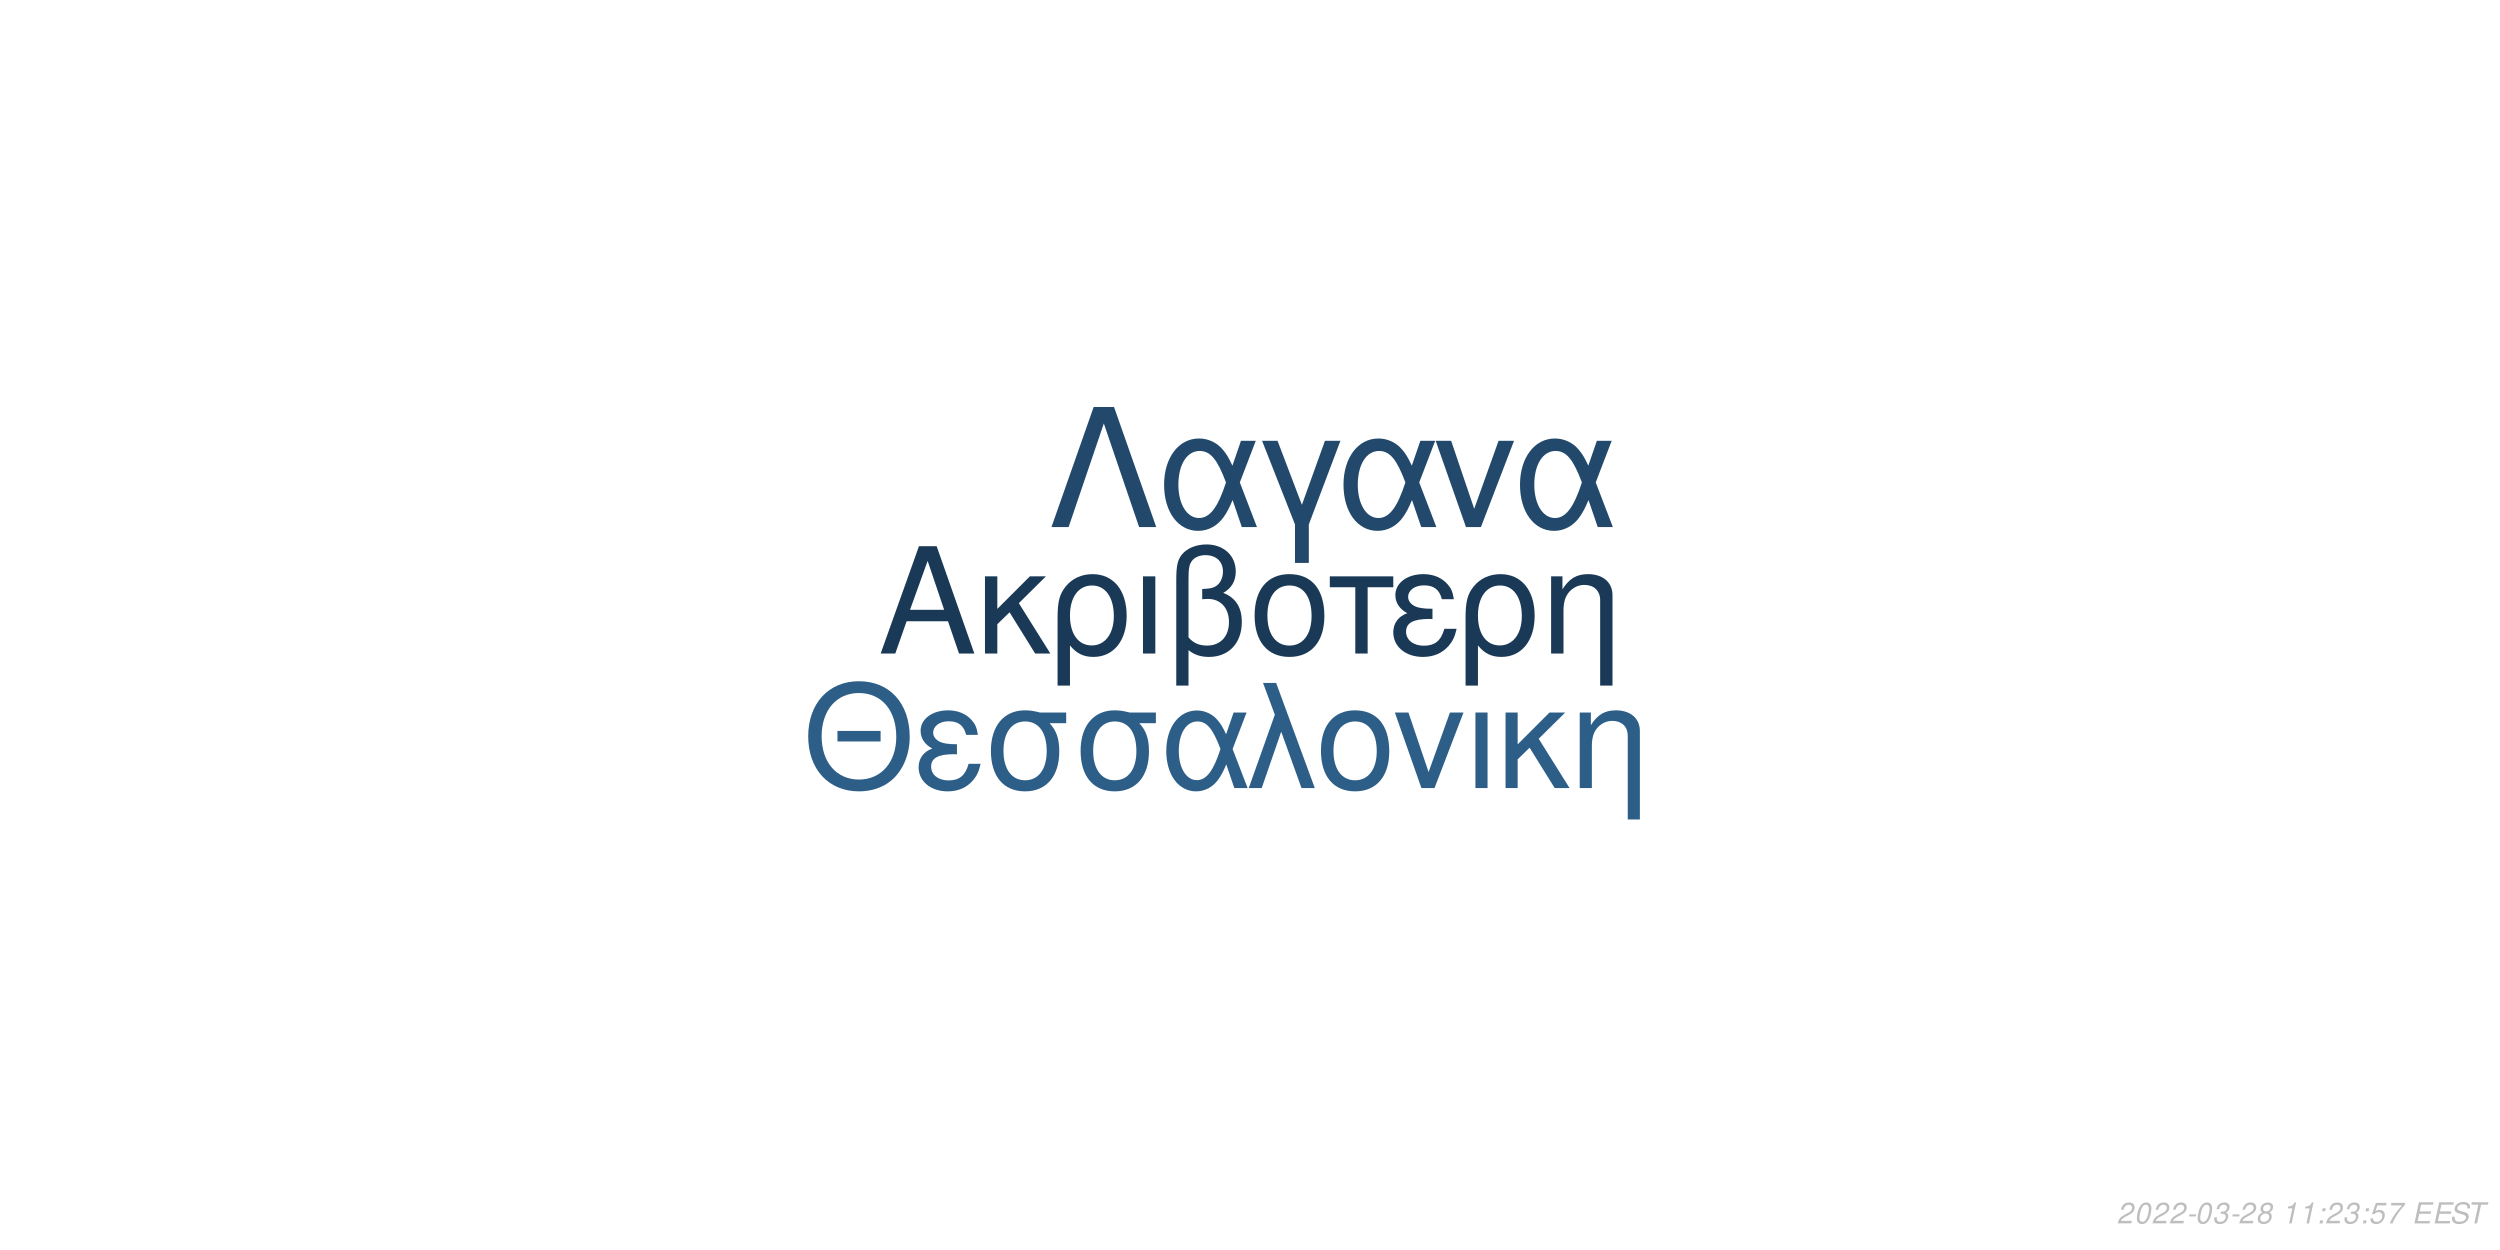
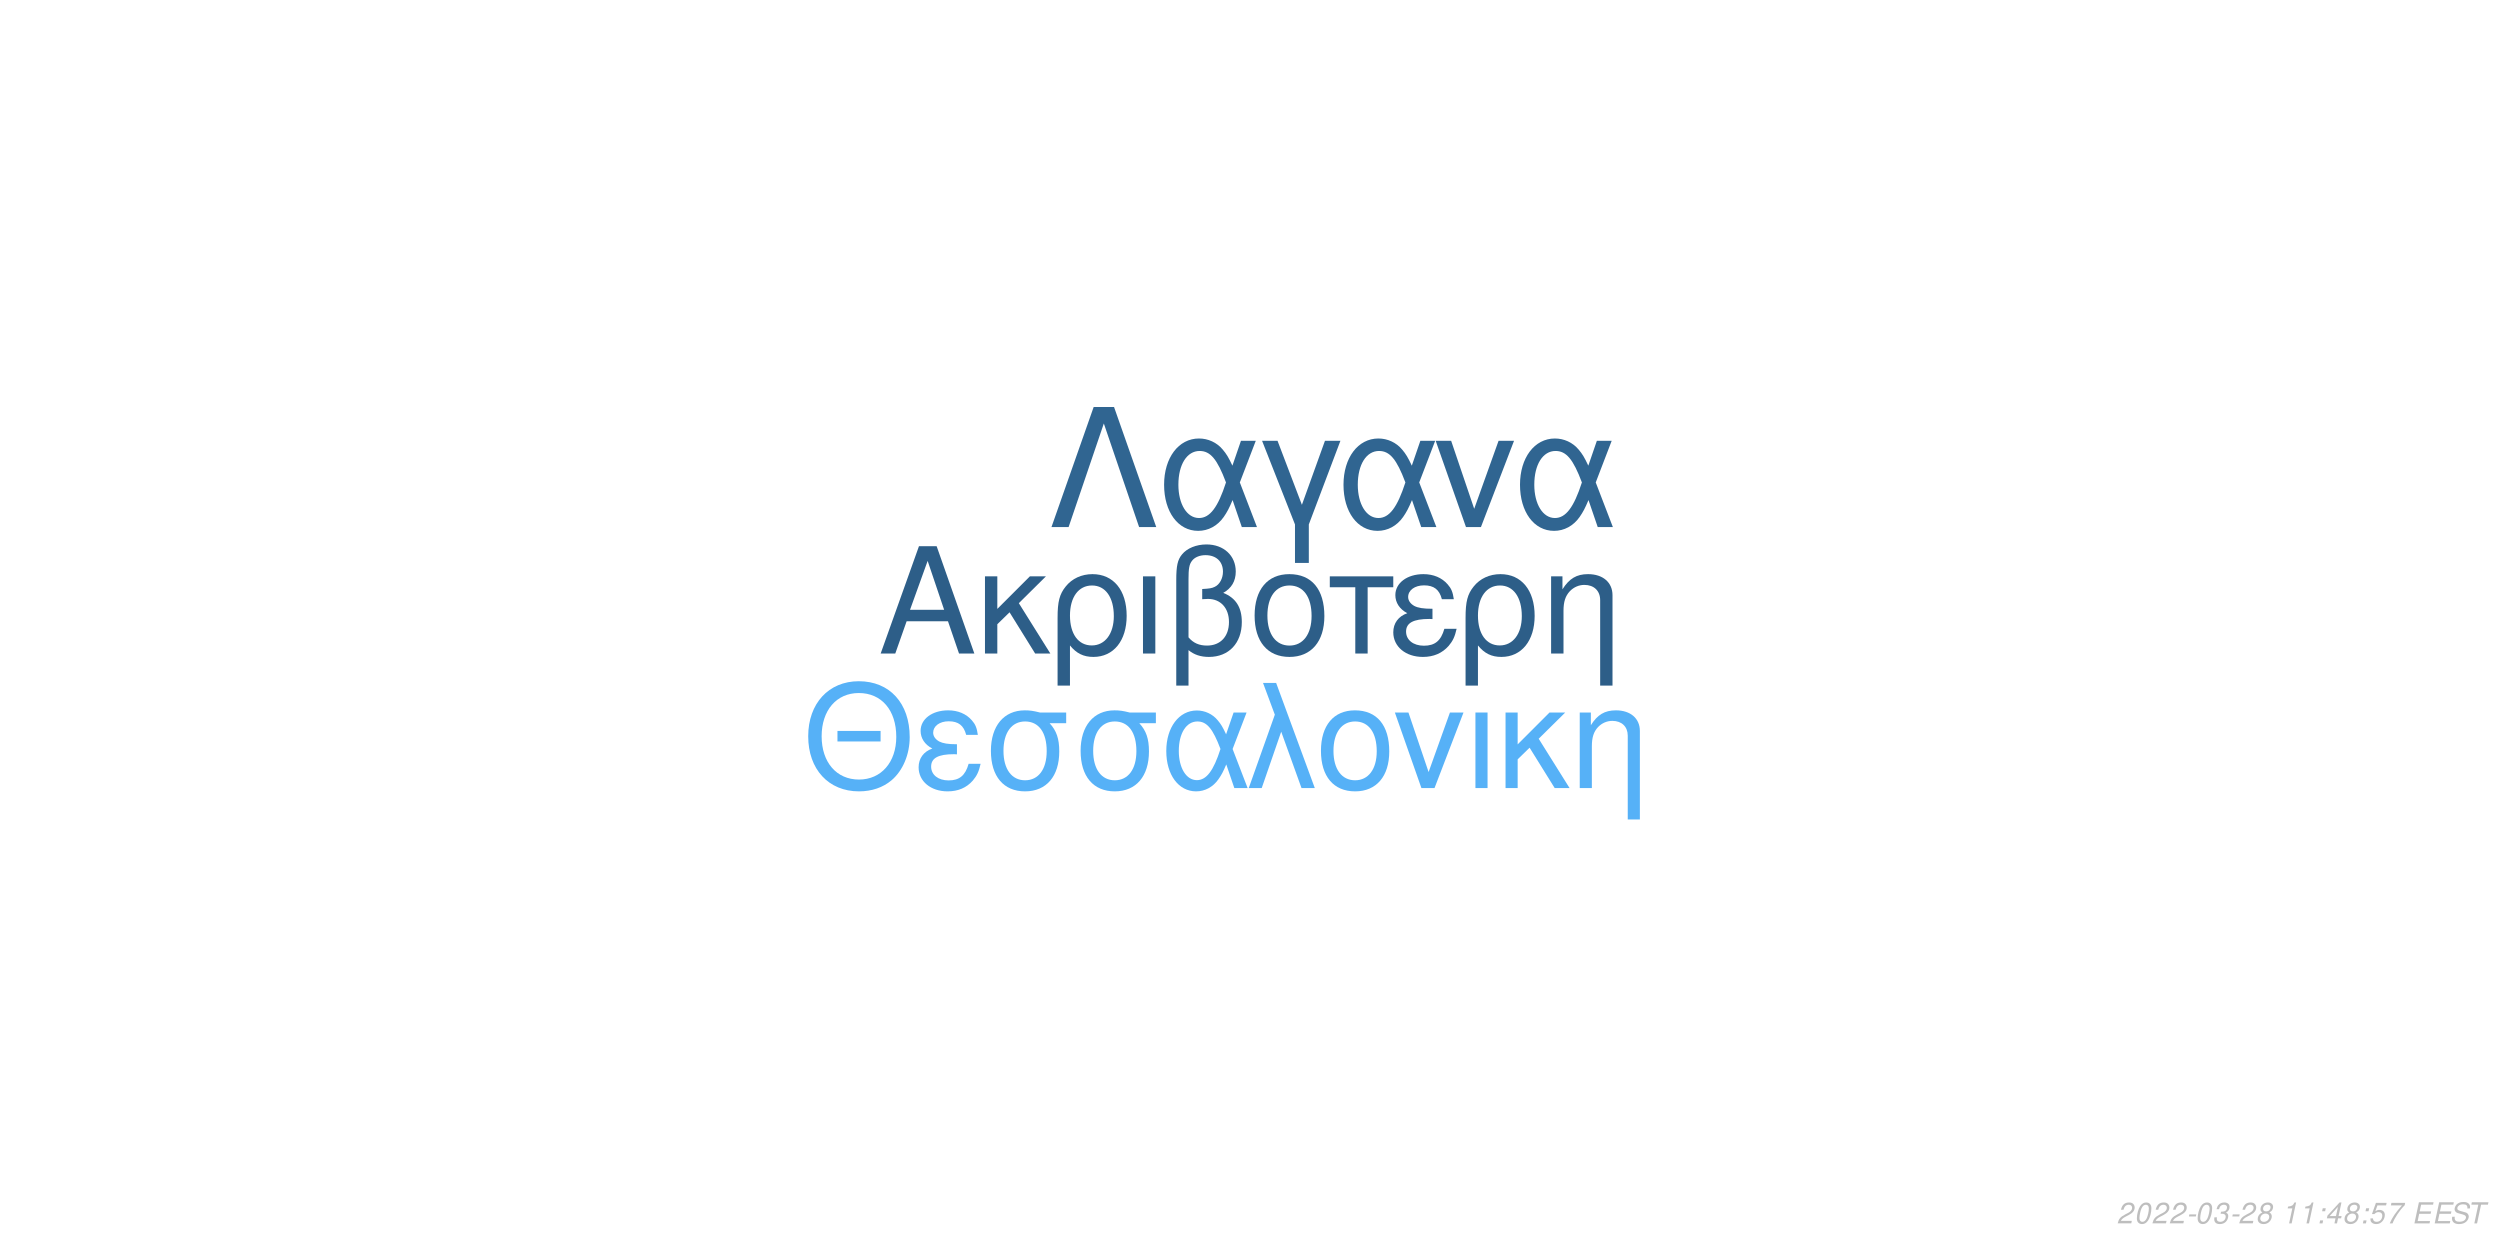
<svg xmlns="http://www.w3.org/2000/svg" xmlns:xlink="http://www.w3.org/1999/xlink" width="864pt" height="432pt" viewBox="0 0 864 432" version="1.1">
  <defs>
    <g>
      <symbol overflow="visible" id="glyph0-0">
        <path style="stroke:none;" d="" />
      </symbol>
      <symbol overflow="visible" id="glyph0-1">
        <path style="stroke:none;" d="M 24.125 -11.141 L 27.938 0 L 33.234 0 L 20.203 -37.094 L 14.094 -37.094 L 0.859 0 L 5.906 0 L 9.828 -11.141 Z M 22.797 -15.109 L 11 -15.109 L 17.094 -32.016 Z M 22.797 -15.109 " />
      </symbol>
      <symbol overflow="visible" id="glyph0-2">
        <path style="stroke:none;" d="M 7.172 -15.422 L 7.172 -26.672 L 2.906 -26.672 L 2.906 0 L 7.172 0 L 7.172 -10.125 L 11.406 -14.25 L 20.25 0 L 25.5 0 L 14.609 -17.406 L 23.969 -26.672 L 18.422 -26.672 Z M 7.172 -15.422 " />
      </symbol>
      <symbol overflow="visible" id="glyph0-3">
        <path style="stroke:none;" d="M 3 11.094 L 7.281 11.094 L 7.281 -2.797 C 9.516 -0.047 11.953 1.172 15.375 1.172 C 22.344 1.172 26.875 -4.422 26.875 -13.031 C 26.875 -21.891 22.297 -27.438 15.062 -27.438 C 11.297 -27.438 7.984 -25.906 5.797 -23.156 C 3.672 -20.516 3 -17.969 3 -12.359 Z M 14.906 -23.516 C 19.547 -23.516 22.438 -19.438 22.438 -12.922 C 22.438 -6.812 19.391 -2.797 14.812 -2.797 C 10.172 -2.797 7.281 -6.766 7.281 -13.125 C 7.281 -19.484 10.234 -23.516 14.906 -23.516 Z M 14.906 -23.516 " />
      </symbol>
      <symbol overflow="visible" id="glyph0-4">
        <path style="stroke:none;" d="M 3.516 0 L 7.781 0 L 7.781 -26.672 L 3.516 -26.672 Z M 3.516 0 " />
      </symbol>
      <symbol overflow="visible" id="glyph0-5">
        <path style="stroke:none;" d="M 4.016 11.094 L 8.25 11.094 L 8.25 -1.172 C 10.172 0.406 12.422 1.172 15.312 1.172 C 22.188 1.172 26.672 -3.609 26.672 -10.891 C 26.672 -15.984 24.578 -19.234 20.25 -20.969 C 23.109 -22.547 24.578 -25.031 24.578 -28.344 C 24.578 -33.844 20.406 -37.703 14.453 -37.703 C 10.938 -37.703 7.734 -36.391 6 -34.25 C 4.484 -32.422 4.016 -30.328 4.016 -25.391 Z M 8.25 -25.656 C 8.25 -29.359 8.5 -30.844 9.469 -32.062 C 10.375 -33.281 12.156 -34 14.094 -34 C 17.812 -34 20.156 -31.812 20.156 -28.297 C 20.156 -25.953 18.984 -23.812 17.297 -23.047 C 16.281 -22.547 15.469 -22.438 12.984 -22.297 L 12.984 -18.781 C 13.734 -18.828 14.344 -18.875 14.969 -18.875 C 19.344 -18.875 22.234 -15.719 22.234 -10.891 C 22.234 -5.906 19.281 -2.75 14.656 -2.75 C 11.953 -2.75 9.922 -3.609 8.25 -5.594 Z M 8.25 -25.656 " />
      </symbol>
      <symbol overflow="visible" id="glyph0-6">
        <path style="stroke:none;" d="M 14.094 -27.438 C 6.562 -27.438 2.094 -22.094 2.094 -13.125 C 2.094 -4.125 6.562 1.172 14.141 1.172 C 21.672 1.172 26.203 -4.172 26.203 -12.922 C 26.203 -22.188 21.828 -27.438 14.094 -27.438 Z M 14.141 -23.516 C 18.938 -23.516 21.781 -19.594 21.781 -12.984 C 21.781 -6.672 18.828 -2.75 14.141 -2.75 C 9.422 -2.75 6.516 -6.672 6.516 -13.125 C 6.516 -19.594 9.422 -23.516 14.141 -23.516 Z M 14.141 -23.516 " />
      </symbol>
      <symbol overflow="visible" id="glyph0-7">
        <path style="stroke:none;" d="M 7.891 0 L 12.156 0 L 12.156 -22.906 L 21.016 -22.906 L 21.016 -26.672 L -0.922 -26.672 L -0.922 -22.906 L 7.891 -22.906 Z M 7.891 0 " />
      </symbol>
      <symbol overflow="visible" id="glyph0-8">
        <path style="stroke:none;" d="M 14.562 -15.469 C 11.344 -15.469 9.562 -15.781 8.297 -16.438 C 6.922 -17.203 6.156 -18.328 6.156 -19.547 C 6.156 -21.891 8.453 -23.562 11.656 -23.562 C 15.062 -23.562 16.953 -22.094 17.812 -18.781 L 21.938 -18.781 C 21.578 -21.266 21.062 -22.5 19.797 -23.922 C 17.812 -26.203 14.906 -27.438 11.453 -27.438 C 5.797 -27.438 1.734 -24.375 1.734 -20.203 C 1.734 -17.609 3.156 -15.375 5.859 -13.938 C 2.797 -12.875 1.016 -10.484 1.016 -7.328 C 1.016 -2.391 5.297 1.172 11.25 1.172 C 14.969 1.172 17.906 -0.109 20.156 -2.641 C 21.578 -4.328 22.297 -5.797 22.906 -8.547 L 18.672 -8.547 C 17.5 -4.422 15.422 -2.703 11.609 -2.703 C 7.938 -2.703 5.438 -4.688 5.438 -7.578 C 5.438 -10.578 7.938 -11.953 13.484 -11.953 C 13.641 -11.953 14.094 -11.953 14.562 -11.906 Z M 14.562 -15.469 " />
      </symbol>
      <symbol overflow="visible" id="glyph0-9">
        <path style="stroke:none;" d="M 3.562 -26.672 L 3.562 0 L 7.844 0 L 7.844 -14.703 C 7.844 -17.906 8.5 -19.891 10.031 -21.531 C 11.406 -22.953 13.188 -23.719 15.062 -23.719 C 18.375 -23.719 20.516 -21.672 20.516 -18.469 L 20.516 11.094 L 24.781 11.094 L 24.781 -20.156 C 24.781 -24.578 21.469 -27.438 16.328 -27.438 C 12.359 -27.438 9.828 -25.906 7.484 -22.188 L 7.484 -26.672 Z M 3.562 -26.672 " />
      </symbol>
      <symbol overflow="visible" id="glyph1-0">
        <path style="stroke:none;" d="" />
      </symbol>
      <symbol overflow="visible" id="glyph1-1">
        <path style="stroke:none;" d="M 26.859 -19.734 L 11.953 -19.734 L 11.953 -16.094 L 26.859 -16.094 Z M 19.328 -36.922 C 8.922 -36.922 1.844 -29.25 1.844 -17.891 C 1.844 -6.484 8.875 1.141 19.391 1.141 C 23.812 1.141 27.703 -0.203 30.641 -2.688 C 34.578 -6.031 36.922 -11.656 36.922 -17.594 C 36.922 -29.297 30 -36.922 19.328 -36.922 Z M 19.328 -32.844 C 27.203 -32.844 32.281 -26.906 32.281 -17.688 C 32.281 -8.922 27.062 -2.938 19.391 -2.938 C 11.609 -2.938 6.484 -8.922 6.484 -17.891 C 6.484 -26.859 11.609 -32.844 19.328 -32.844 Z M 19.328 -32.844 " />
      </symbol>
      <symbol overflow="visible" id="glyph1-2">
        <path style="stroke:none;" d="M 14.25 -15.141 C 11.109 -15.141 9.375 -15.453 8.125 -16.094 C 6.781 -16.844 6.031 -17.938 6.031 -19.141 C 6.031 -21.422 8.266 -23.078 11.406 -23.078 C 14.75 -23.078 16.594 -21.625 17.438 -18.391 L 21.469 -18.391 C 21.125 -20.828 20.625 -22.031 19.391 -23.422 C 17.438 -25.656 14.594 -26.859 11.219 -26.859 C 5.688 -26.859 1.688 -23.875 1.688 -19.781 C 1.688 -17.234 3.094 -15.047 5.734 -13.656 C 2.734 -12.609 1 -10.266 1 -7.172 C 1 -2.344 5.188 1.141 11.016 1.141 C 14.656 1.141 17.547 -0.094 19.734 -2.594 C 21.125 -4.234 21.828 -5.688 22.422 -8.375 L 18.281 -8.375 C 17.141 -4.328 15.094 -2.641 11.359 -2.641 C 7.766 -2.641 5.328 -4.578 5.328 -7.422 C 5.328 -10.359 7.766 -11.703 13.203 -11.703 C 13.359 -11.703 13.797 -11.703 14.25 -11.656 Z M 14.25 -15.141 " />
      </symbol>
      <symbol overflow="visible" id="glyph1-3">
        <path style="stroke:none;" d="M 29 -26.109 L 19.938 -26.109 C 17.594 -26.703 16.438 -26.859 14.703 -26.859 C 7.469 -26.859 2.984 -21.469 2.984 -12.859 C 2.984 -4.031 7.375 1.141 14.797 1.141 C 22.172 1.141 26.609 -4.078 26.609 -12.656 C 26.609 -17.047 25.656 -19.828 23.266 -22.422 L 29 -22.422 Z M 14.797 -23.016 C 19.531 -23.016 22.266 -19.234 22.266 -12.75 C 22.266 -6.531 19.438 -2.688 14.797 -2.688 C 10.172 -2.688 7.328 -6.531 7.328 -12.859 C 7.328 -19.188 10.172 -23.016 14.797 -23.016 Z M 14.797 -23.016 " />
      </symbol>
      <symbol overflow="visible" id="glyph1-4">
        <path style="stroke:none;" d="M 29.344 -26.109 L 24.859 -26.109 L 22.266 -18.578 C 21.125 -21.031 20.484 -22.125 19.328 -23.469 C 17.547 -25.609 14.906 -26.812 12.156 -26.812 C 5.984 -26.812 1.594 -20.984 1.594 -12.812 C 1.594 -4.578 5.828 1.141 11.906 1.141 C 14.953 1.141 17.734 -0.344 19.625 -3.047 C 20.672 -4.531 21.281 -5.688 22.328 -8.172 L 25.109 0 L 29.703 0 L 24.516 -13.5 Z M 20.328 -13.5 C 17.891 -5.922 15.453 -2.734 12.156 -2.734 C 8.516 -2.734 5.922 -6.922 5.922 -12.812 C 5.922 -18.938 8.516 -23.016 12.359 -23.016 C 15.594 -23.016 17.688 -20.531 20.328 -13.5 Z M 20.328 -13.5 " />
      </symbol>
      <symbol overflow="visible" id="glyph1-5">
        <path style="stroke:none;" d="M 1.094 0 L 5.578 0 L 12.312 -19.484 L 19.328 0 L 23.922 0 L 10.562 -36.328 L 6.031 -36.328 L 10.109 -25.359 Z M 1.094 0 " />
      </symbol>
      <symbol overflow="visible" id="glyph1-6">
        <path style="stroke:none;" d="M 13.797 -26.859 C 6.422 -26.859 2.047 -21.625 2.047 -12.859 C 2.047 -4.031 6.422 1.141 13.859 1.141 C 21.234 1.141 25.656 -4.078 25.656 -12.656 C 25.656 -21.719 21.375 -26.859 13.797 -26.859 Z M 13.859 -23.016 C 18.531 -23.016 21.328 -19.188 21.328 -12.703 C 21.328 -6.531 18.438 -2.688 13.859 -2.688 C 9.219 -2.688 6.375 -6.531 6.375 -12.859 C 6.375 -19.188 9.219 -23.016 13.859 -23.016 Z M 13.859 -23.016 " />
      </symbol>
      <symbol overflow="visible" id="glyph1-7">
        <path style="stroke:none;" d="M 14.297 0 L 24.312 -26.109 L 19.625 -26.109 L 12.25 -5.531 L 5.281 -26.109 L 0.594 -26.109 L 9.766 0 Z M 14.297 0 " />
      </symbol>
      <symbol overflow="visible" id="glyph1-8">
        <path style="stroke:none;" d="M 3.438 0 L 7.625 0 L 7.625 -26.109 L 3.438 -26.109 Z M 3.438 0 " />
      </symbol>
      <symbol overflow="visible" id="glyph1-9">
        <path style="stroke:none;" d="M 7.031 -15.094 L 7.031 -26.109 L 2.844 -26.109 L 2.844 0 L 7.031 0 L 7.031 -9.922 L 11.156 -13.953 L 19.828 0 L 24.969 0 L 14.297 -17.047 L 23.469 -26.109 L 18.031 -26.109 Z M 7.031 -15.094 " />
      </symbol>
      <symbol overflow="visible" id="glyph1-10">
        <path style="stroke:none;" d="M 3.484 -26.109 L 3.484 0 L 7.672 0 L 7.672 -14.406 C 7.672 -17.547 8.328 -19.484 9.812 -21.078 C 11.156 -22.469 12.906 -23.219 14.75 -23.219 C 17.984 -23.219 20.078 -21.234 20.078 -18.094 L 20.078 10.859 L 24.266 10.859 L 24.266 -19.734 C 24.266 -24.062 21.031 -26.859 16 -26.859 C 12.109 -26.859 9.609 -25.359 7.328 -21.719 L 7.328 -26.109 Z M 3.484 -26.109 " />
      </symbol>
      <symbol overflow="visible" id="glyph2-0">
        <path style="stroke:none;" d="" />
      </symbol>
      <symbol overflow="visible" id="glyph2-1">
        <path style="stroke:none;" d="M 22.531 -41.484 L 15.484 -41.484 L 0.906 0 L 6.828 0 L 19 -35.797 L 31.188 0 L 37.109 0 Z M 22.531 -41.484 " />
      </symbol>
      <symbol overflow="visible" id="glyph2-2">
        <path style="stroke:none;" d="M 33.516 -29.812 L 28.391 -29.812 L 25.438 -21.219 C 24.125 -24.016 23.391 -25.266 22.078 -26.797 C 20.031 -29.25 17.016 -30.609 13.891 -30.609 C 6.828 -30.609 1.828 -23.953 1.828 -14.625 C 1.828 -5.234 6.656 1.312 13.594 1.312 C 17.078 1.312 20.266 -0.391 22.422 -3.469 C 23.609 -5.172 24.297 -6.484 25.5 -9.328 L 28.688 0 L 33.922 0 L 28 -15.422 Z M 23.219 -15.422 C 20.422 -6.766 17.641 -3.125 13.891 -3.125 C 9.734 -3.125 6.766 -7.906 6.766 -14.625 C 6.766 -21.625 9.734 -26.297 14.109 -26.297 C 17.812 -26.297 20.203 -23.453 23.219 -15.422 Z M 23.219 -15.422 " />
      </symbol>
      <symbol overflow="visible" id="glyph2-3">
        <path style="stroke:none;" d="M 12.062 12.406 L 16.844 12.406 L 16.844 -0.906 L 27.766 -29.812 L 22.422 -29.812 L 14.453 -7.688 L 6.031 -29.812 L 0.688 -29.812 L 12.062 -0.906 Z M 12.062 12.406 " />
      </symbol>
      <symbol overflow="visible" id="glyph2-4">
        <path style="stroke:none;" d="M 16.328 0 L 27.766 -29.812 L 22.422 -29.812 L 14 -6.312 L 6.031 -29.812 L 0.688 -29.812 L 11.156 0 Z M 16.328 0 " />
      </symbol>
      <symbol overflow="visible" id="glyph3-0">
        <path style="stroke:none;" d="" />
      </symbol>
      <symbol overflow="visible" id="glyph3-1">
        <path style="stroke:none;" d="M 5.234 -0.875 L 1.469 -0.875 C 1.641 -1.375 2.203 -1.891 3.109 -2.344 L 4.234 -2.938 C 5.562 -3.625 6.219 -4.469 6.219 -5.484 C 6.219 -5.938 6.062 -6.359 5.797 -6.656 C 5.469 -7.047 4.984 -7.234 4.312 -7.234 C 2.766 -7.234 1.891 -6.453 1.484 -4.734 L 2.375 -4.734 C 2.484 -5.188 2.609 -5.484 2.797 -5.75 C 3.094 -6.203 3.609 -6.453 4.188 -6.453 C 4.891 -6.453 5.344 -6.031 5.344 -5.375 C 5.344 -4.703 4.859 -4.094 4.016 -3.656 L 2.984 -3.125 C 1.234 -2.188 0.797 -1.656 0.344 -0.016 L 5.047 -0.016 Z M 5.234 -0.875 " />
      </symbol>
      <symbol overflow="visible" id="glyph3-2">
        <path style="stroke:none;" d="M 4.203 -7.234 C 3.375 -7.234 2.688 -6.812 2.125 -5.984 C 1.484 -5.047 0.984 -3.188 0.984 -1.734 C 0.984 -1.109 1.172 -0.562 1.484 -0.266 C 1.797 0.047 2.281 0.234 2.766 0.234 C 3.625 0.234 4.281 -0.156 4.859 -1.016 C 5.516 -1.953 6 -3.797 6 -5.266 C 6 -6.5 5.328 -7.234 4.203 -7.234 Z M 4.094 -6.453 C 4.734 -6.453 5.125 -5.984 5.125 -5.156 C 5.125 -4.203 4.781 -2.625 4.406 -1.812 C 3.984 -0.938 3.516 -0.547 2.875 -0.547 C 2.25 -0.547 1.875 -1.031 1.875 -1.828 C 1.875 -2.797 2.203 -4.344 2.594 -5.203 C 2.984 -6.047 3.453 -6.453 4.094 -6.453 Z M 4.094 -6.453 " />
      </symbol>
      <symbol overflow="visible" id="glyph3-3">
        <path style="stroke:none;" d="M 3.516 -3.125 L 1.125 -3.125 L 0.969 -2.406 L 3.359 -2.406 Z M 3.516 -3.125 " />
      </symbol>
      <symbol overflow="visible" id="glyph3-4">
        <path style="stroke:none;" d="M 2.922 -3.312 C 3.125 -3.344 3.234 -3.344 3.375 -3.344 C 4.203 -3.344 4.688 -3 4.688 -2.406 C 4.688 -1.312 3.906 -0.547 2.781 -0.547 C 2.047 -0.547 1.594 -0.938 1.594 -1.562 C 1.594 -1.719 1.609 -1.844 1.656 -2.094 L 0.766 -2.094 C 0.734 -1.797 0.719 -1.641 0.719 -1.469 C 0.719 -0.375 1.406 0.234 2.641 0.234 C 3.547 0.234 4.297 -0.078 4.812 -0.656 C 5.266 -1.156 5.562 -1.875 5.562 -2.547 C 5.562 -3.125 5.344 -3.453 4.797 -3.734 C 5.641 -4.234 6.016 -4.844 6.016 -5.734 C 6.016 -6.656 5.312 -7.234 4.203 -7.234 C 3.375 -7.234 2.672 -6.938 2.188 -6.375 C 1.891 -6.031 1.703 -5.641 1.516 -4.906 L 2.391 -4.906 C 2.5 -5.359 2.594 -5.594 2.734 -5.812 C 3.047 -6.234 3.516 -6.453 4.078 -6.453 C 4.734 -6.453 5.141 -6.125 5.141 -5.578 C 5.141 -5.188 5.016 -4.797 4.797 -4.547 C 4.516 -4.234 4 -4.062 3.266 -4.062 L 3.078 -4.062 Z M 2.922 -3.312 " />
      </symbol>
      <symbol overflow="visible" id="glyph3-5">
        <path style="stroke:none;" d="M 4.766 -3.797 C 5.078 -3.969 5.234 -4.078 5.438 -4.234 C 5.812 -4.594 6.062 -5.172 6.062 -5.734 C 6.062 -6.625 5.344 -7.234 4.266 -7.234 C 2.812 -7.234 1.703 -6.219 1.703 -4.875 C 1.703 -4.406 1.875 -4.125 2.359 -3.812 C 1.297 -3.312 0.75 -2.516 0.75 -1.469 C 0.75 -0.438 1.547 0.234 2.812 0.234 C 3.656 0.234 4.359 -0.094 4.938 -0.734 C 5.359 -1.234 5.609 -1.859 5.609 -2.438 C 5.609 -3.047 5.312 -3.516 4.766 -3.797 Z M 4.109 -6.453 C 4.797 -6.453 5.188 -6.125 5.188 -5.578 C 5.188 -5.266 5.062 -4.922 4.859 -4.672 C 4.562 -4.312 4.188 -4.156 3.656 -4.156 C 2.984 -4.156 2.594 -4.453 2.594 -4.984 C 2.594 -5.859 3.203 -6.453 4.109 -6.453 Z M 3.453 -3.406 C 4.234 -3.406 4.734 -2.984 4.734 -2.312 C 4.734 -1.312 3.922 -0.547 2.875 -0.547 C 2.125 -0.547 1.625 -0.969 1.625 -1.625 C 1.625 -2.609 2.438 -3.406 3.453 -3.406 Z M 3.453 -3.406 " />
      </symbol>
      <symbol overflow="visible" id="glyph3-6">
        <path style="stroke:none;" d="" />
      </symbol>
      <symbol overflow="visible" id="glyph3-7">
        <path style="stroke:none;" d="M 3.703 -5.188 L 2.594 0 L 3.469 0 L 5.016 -7.234 L 4.438 -7.234 C 3.906 -6.156 3.688 -6.016 2.234 -5.812 L 2.109 -5.188 Z M 3.703 -5.188 " />
      </symbol>
      <symbol overflow="visible" id="glyph3-8">
        <path style="stroke:none;" d="M 2.359 -1.031 L 1.312 -1.031 L 1.094 0 L 2.141 0 Z M 3.266 -5.234 L 2.219 -5.234 L 2 -4.203 L 3.047 -4.203 Z M 3.266 -5.234 " />
      </symbol>
      <symbol overflow="visible" id="glyph3-9">
+         <path style="stroke:none;" d="M 3.625 -1.75 L 3.266 0 L 4.141 0 L 4.516 -1.75 L 5.562 -1.75 L 5.734 -2.531 L 4.688 -2.531 L 5.688 -7.234 L 5.016 -7.234 L 0.844 -2.672 L 0.641 -1.75 Z M 3.797 -2.531 L 1.594 -2.531 L 4.469 -5.703 Z M 3.797 -2.531 " />
+       </symbol>
+       <symbol overflow="visible" id="glyph3-10">
        <path style="stroke:none;" d="M 6.297 -7.094 L 2.594 -7.094 L 1.234 -3.234 L 2.047 -3.234 C 2.656 -3.766 2.938 -3.906 3.531 -3.906 C 4.328 -3.906 4.797 -3.453 4.797 -2.688 C 4.797 -1.438 3.969 -0.547 2.828 -0.547 C 2.031 -0.547 1.609 -0.938 1.578 -1.734 L 0.703 -1.734 L 0.703 -1.516 C 0.703 -0.938 0.844 -0.547 1.188 -0.266 C 1.562 0.062 2.078 0.234 2.703 0.234 C 3.656 0.234 4.391 -0.156 4.984 -0.922 C 5.422 -1.5 5.672 -2.234 5.672 -2.953 C 5.672 -4 4.938 -4.672 3.812 -4.672 C 3.328 -4.672 2.906 -4.547 2.406 -4.234 L 3.109 -6.219 L 6.109 -6.219 Z M 6.297 -7.094 " />
      </symbol>
-       <symbol overflow="visible" id="glyph3-10">
+       <symbol overflow="visible" id="glyph3-11">
        <path style="stroke:none;" d="M 6.703 -7.094 L 1.953 -7.094 L 1.766 -6.219 L 5.594 -6.219 C 3.344 -3.688 2.266 -2.109 1.375 0 L 2.344 0 C 3.031 -1.906 4.828 -4.594 6.547 -6.281 Z M 6.703 -7.094 " />
      </symbol>
-       <symbol overflow="visible" id="glyph3-11">
+       <symbol overflow="visible" id="glyph3-12">
        <path style="stroke:none;" d="M 2.547 -3.312 L 6.5 -3.312 L 6.688 -4.141 L 2.719 -4.141 L 3.219 -6.469 L 7.344 -6.469 L 7.516 -7.297 L 2.453 -7.297 L 0.906 0 L 6.125 0 L 6.297 -0.812 L 2.016 -0.812 Z M 2.547 -3.312 " />
      </symbol>
-       <symbol overflow="visible" id="glyph3-12">
+       <symbol overflow="visible" id="glyph3-13">
        <path style="stroke:none;" d="M 7.062 -5.156 C 7.125 -5.438 7.141 -5.562 7.141 -5.703 C 7.141 -6.156 6.938 -6.594 6.594 -6.891 C 6.188 -7.25 5.656 -7.406 4.875 -7.406 C 3.844 -7.406 3.047 -7.125 2.5 -6.562 C 2.094 -6.141 1.781 -5.438 1.781 -4.922 C 1.781 -4.297 2.219 -3.766 2.891 -3.562 L 4.594 -3.094 C 5.406 -2.859 5.734 -2.578 5.734 -2.094 C 5.734 -1.781 5.547 -1.406 5.266 -1.141 C 4.844 -0.766 4.266 -0.578 3.453 -0.578 C 2.328 -0.578 1.812 -0.984 1.812 -1.906 C 1.812 -2.047 1.812 -2.125 1.844 -2.312 L 0.984 -2.312 C 0.906 -2.062 0.891 -1.906 0.891 -1.688 C 0.891 -0.484 1.797 0.234 3.297 0.234 C 4.359 0.234 5.234 -0.062 5.812 -0.609 C 6.344 -1.078 6.688 -1.797 6.688 -2.375 C 6.688 -2.641 6.609 -2.906 6.453 -3.156 C 6.234 -3.5 5.938 -3.703 5.469 -3.828 L 3.75 -4.312 C 2.984 -4.547 2.734 -4.734 2.734 -5.188 C 2.734 -5.547 2.875 -5.844 3.188 -6.109 C 3.547 -6.438 4.031 -6.594 4.703 -6.594 C 5.266 -6.594 5.688 -6.484 5.906 -6.297 C 6.094 -6.125 6.219 -5.797 6.219 -5.516 C 6.219 -5.422 6.203 -5.344 6.188 -5.156 Z M 7.062 -5.156 " />
      </symbol>
-       <symbol overflow="visible" id="glyph3-13">
+       <symbol overflow="visible" id="glyph3-14">
        <path style="stroke:none;" d="M 4.938 -6.469 L 7.312 -6.469 L 7.484 -7.297 L 1.75 -7.297 L 1.578 -6.469 L 3.984 -6.469 L 2.609 0 L 3.547 0 Z M 4.938 -6.469 " />
      </symbol>
    </g>
  </defs>
  <g id="surface1">
    <rect x="0" y="0" width="864" height="432" style="fill:rgb(100%,100%,100%);fill-opacity:1;stroke:none;" />
-     <g style="fill:rgb(10.196%,22.353%,33.725%);fill-opacity:1;">
+     <g style="fill:rgb(17.647%,36.863%,53.333%);fill-opacity:1;">
      <use xlink:href="#glyph0-1" x="303.5" y="225.861" />
      <use xlink:href="#glyph0-2" x="337.5" y="225.861" />
      <use xlink:href="#glyph0-3" x="362.5" y="225.861" />
      <use xlink:href="#glyph0-4" x="391.5" y="225.861" />
      <use xlink:href="#glyph0-5" x="402.5" y="225.861" />
      <use xlink:href="#glyph0-6" x="431.5" y="225.861" />
      <use xlink:href="#glyph0-7" x="460.5" y="225.861" />
      <use xlink:href="#glyph0-8" x="480.5" y="225.861" />
      <use xlink:href="#glyph0-3" x="503.5" y="225.861" />
      <use xlink:href="#glyph0-9" x="532.5" y="225.861" />
    </g>
-     <g style="fill:rgb(17.647%,36.863%,52.941%);fill-opacity:1;">
+     <g style="fill:rgb(33.725%,69.412%,96.863%);fill-opacity:1;">
      <use xlink:href="#glyph1-1" x="277.473" y="272.354" />
      <use xlink:href="#glyph1-2" x="316.473" y="272.354" />
      <use xlink:href="#glyph1-3" x="339.473" y="272.354" />
      <use xlink:href="#glyph1-3" x="370.473" y="272.354" />
      <use xlink:href="#glyph1-4" x="401.473" y="272.354" />
      <use xlink:href="#glyph1-5" x="430.473" y="272.354" />
      <use xlink:href="#glyph1-6" x="454.473" y="272.354" />
      <use xlink:href="#glyph1-7" x="481.473" y="272.354" />
      <use xlink:href="#glyph1-8" x="506.473" y="272.354" />
      <use xlink:href="#glyph1-9" x="517.473" y="272.354" />
      <use xlink:href="#glyph1-10" x="542.473" y="272.354" />
    </g>
-     <g style="fill:rgb(13.333%,28.627%,42.353%);fill-opacity:1;">
+     <g style="fill:rgb(18.824%,39.608%,56.863%);fill-opacity:1;">
      <use xlink:href="#glyph2-1" x="362.484" y="182.152" />
      <use xlink:href="#glyph2-2" x="400.484" y="182.152" />
      <use xlink:href="#glyph2-3" x="435.484" y="182.152" />
      <use xlink:href="#glyph2-2" x="462.484" y="182.152" />
      <use xlink:href="#glyph2-4" x="495.484" y="182.152" />
      <use xlink:href="#glyph2-2" x="523.484" y="182.152" />
    </g>
    <g style="fill:rgb(74.51%,74.51%,74.51%);fill-opacity:1;">
      <use xlink:href="#glyph3-1" x="731.52" y="422.81" />
      <use xlink:href="#glyph3-2" x="737.52" y="422.81" />
      <use xlink:href="#glyph3-1" x="743.52" y="422.81" />
      <use xlink:href="#glyph3-1" x="749.52" y="422.81" />
      <use xlink:href="#glyph3-3" x="755.52" y="422.81" />
      <use xlink:href="#glyph3-2" x="758.52" y="422.81" />
      <use xlink:href="#glyph3-4" x="764.52" y="422.81" />
      <use xlink:href="#glyph3-3" x="770.52" y="422.81" />
      <use xlink:href="#glyph3-1" x="773.52" y="422.81" />
      <use xlink:href="#glyph3-5" x="779.52" y="422.81" />
      <use xlink:href="#glyph3-6" x="785.52" y="422.81" />
      <use xlink:href="#glyph3-7" x="788.52" y="422.81" />
      <use xlink:href="#glyph3-7" x="794.52" y="422.81" />
      <use xlink:href="#glyph3-8" x="800.52" y="422.81" />
-       <use xlink:href="#glyph3-1" x="803.52" y="422.81" />
-       <use xlink:href="#glyph3-4" x="809.52" y="422.81" />
+       <use xlink:href="#glyph3-9" x="803.52" y="422.81" />
+       <use xlink:href="#glyph3-5" x="809.52" y="422.81" />
      <use xlink:href="#glyph3-8" x="815.52" y="422.81" />
-       <use xlink:href="#glyph3-9" x="818.52" y="422.81" />
-       <use xlink:href="#glyph3-10" x="824.52" y="422.81" />
+       <use xlink:href="#glyph3-10" x="818.52" y="422.81" />
+       <use xlink:href="#glyph3-11" x="824.52" y="422.81" />
      <use xlink:href="#glyph3-6" x="830.52" y="422.81" />
-       <use xlink:href="#glyph3-11" x="833.52" y="422.81" />
-       <use xlink:href="#glyph3-11" x="840.52" y="422.81" />
-       <use xlink:href="#glyph3-12" x="846.52" y="422.81" />
-       <use xlink:href="#glyph3-13" x="852.52" y="422.81" />
+       <use xlink:href="#glyph3-12" x="833.52" y="422.81" />
+       <use xlink:href="#glyph3-12" x="840.52" y="422.81" />
+       <use xlink:href="#glyph3-13" x="846.52" y="422.81" />
+       <use xlink:href="#glyph3-14" x="852.52" y="422.81" />
    </g>
  </g>
</svg>
